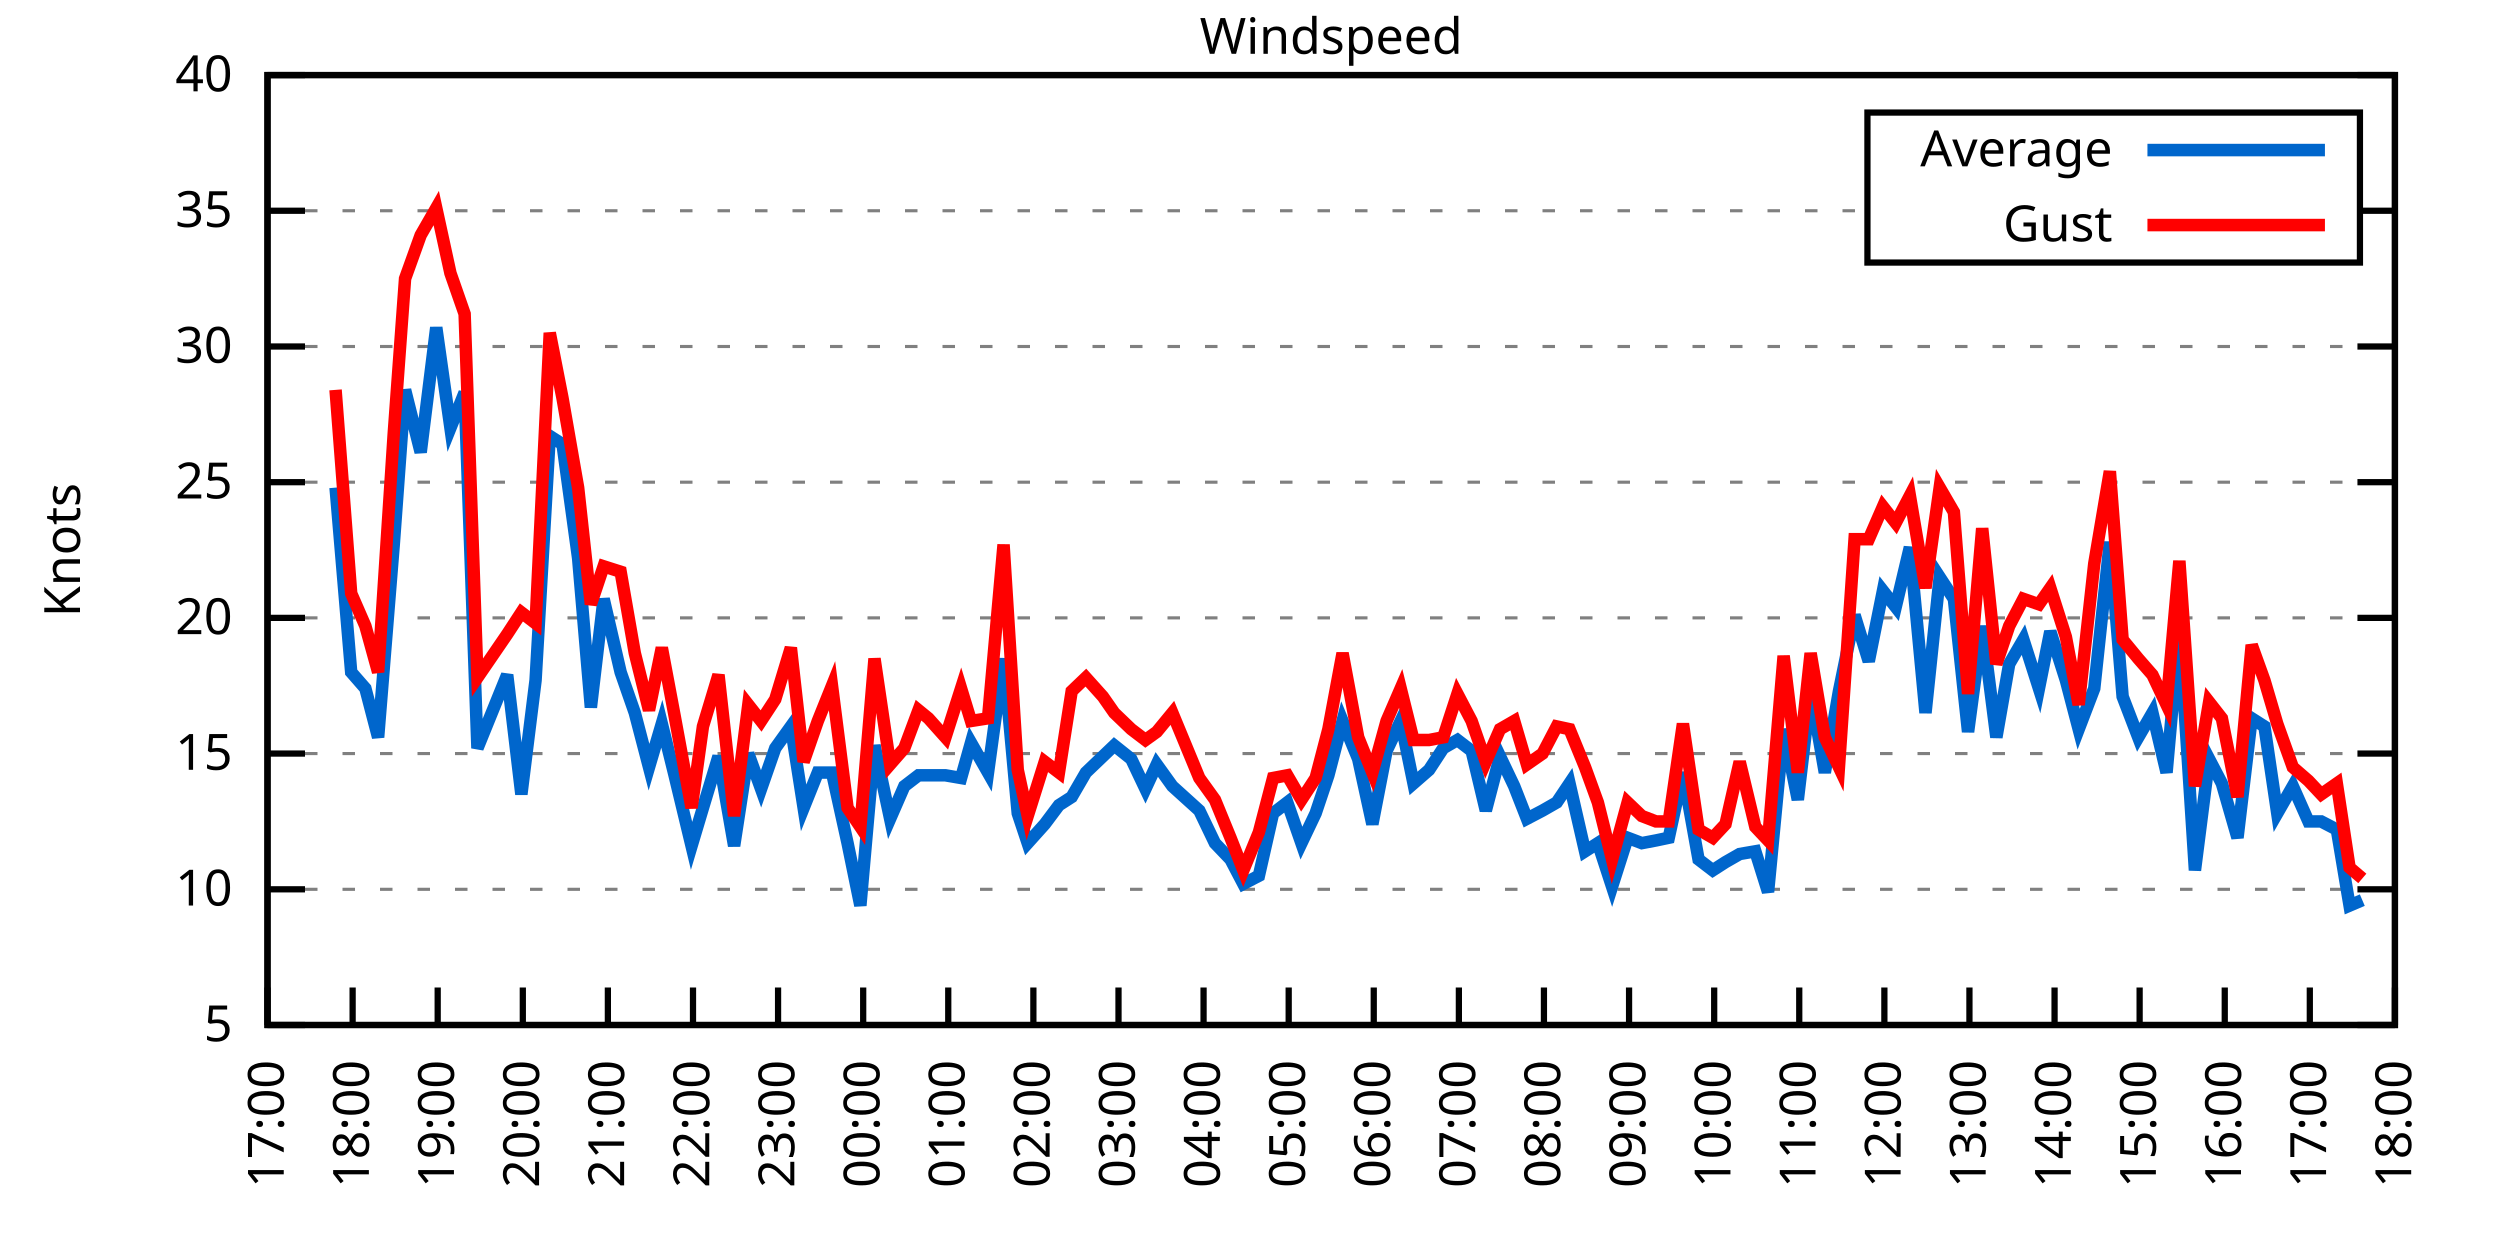
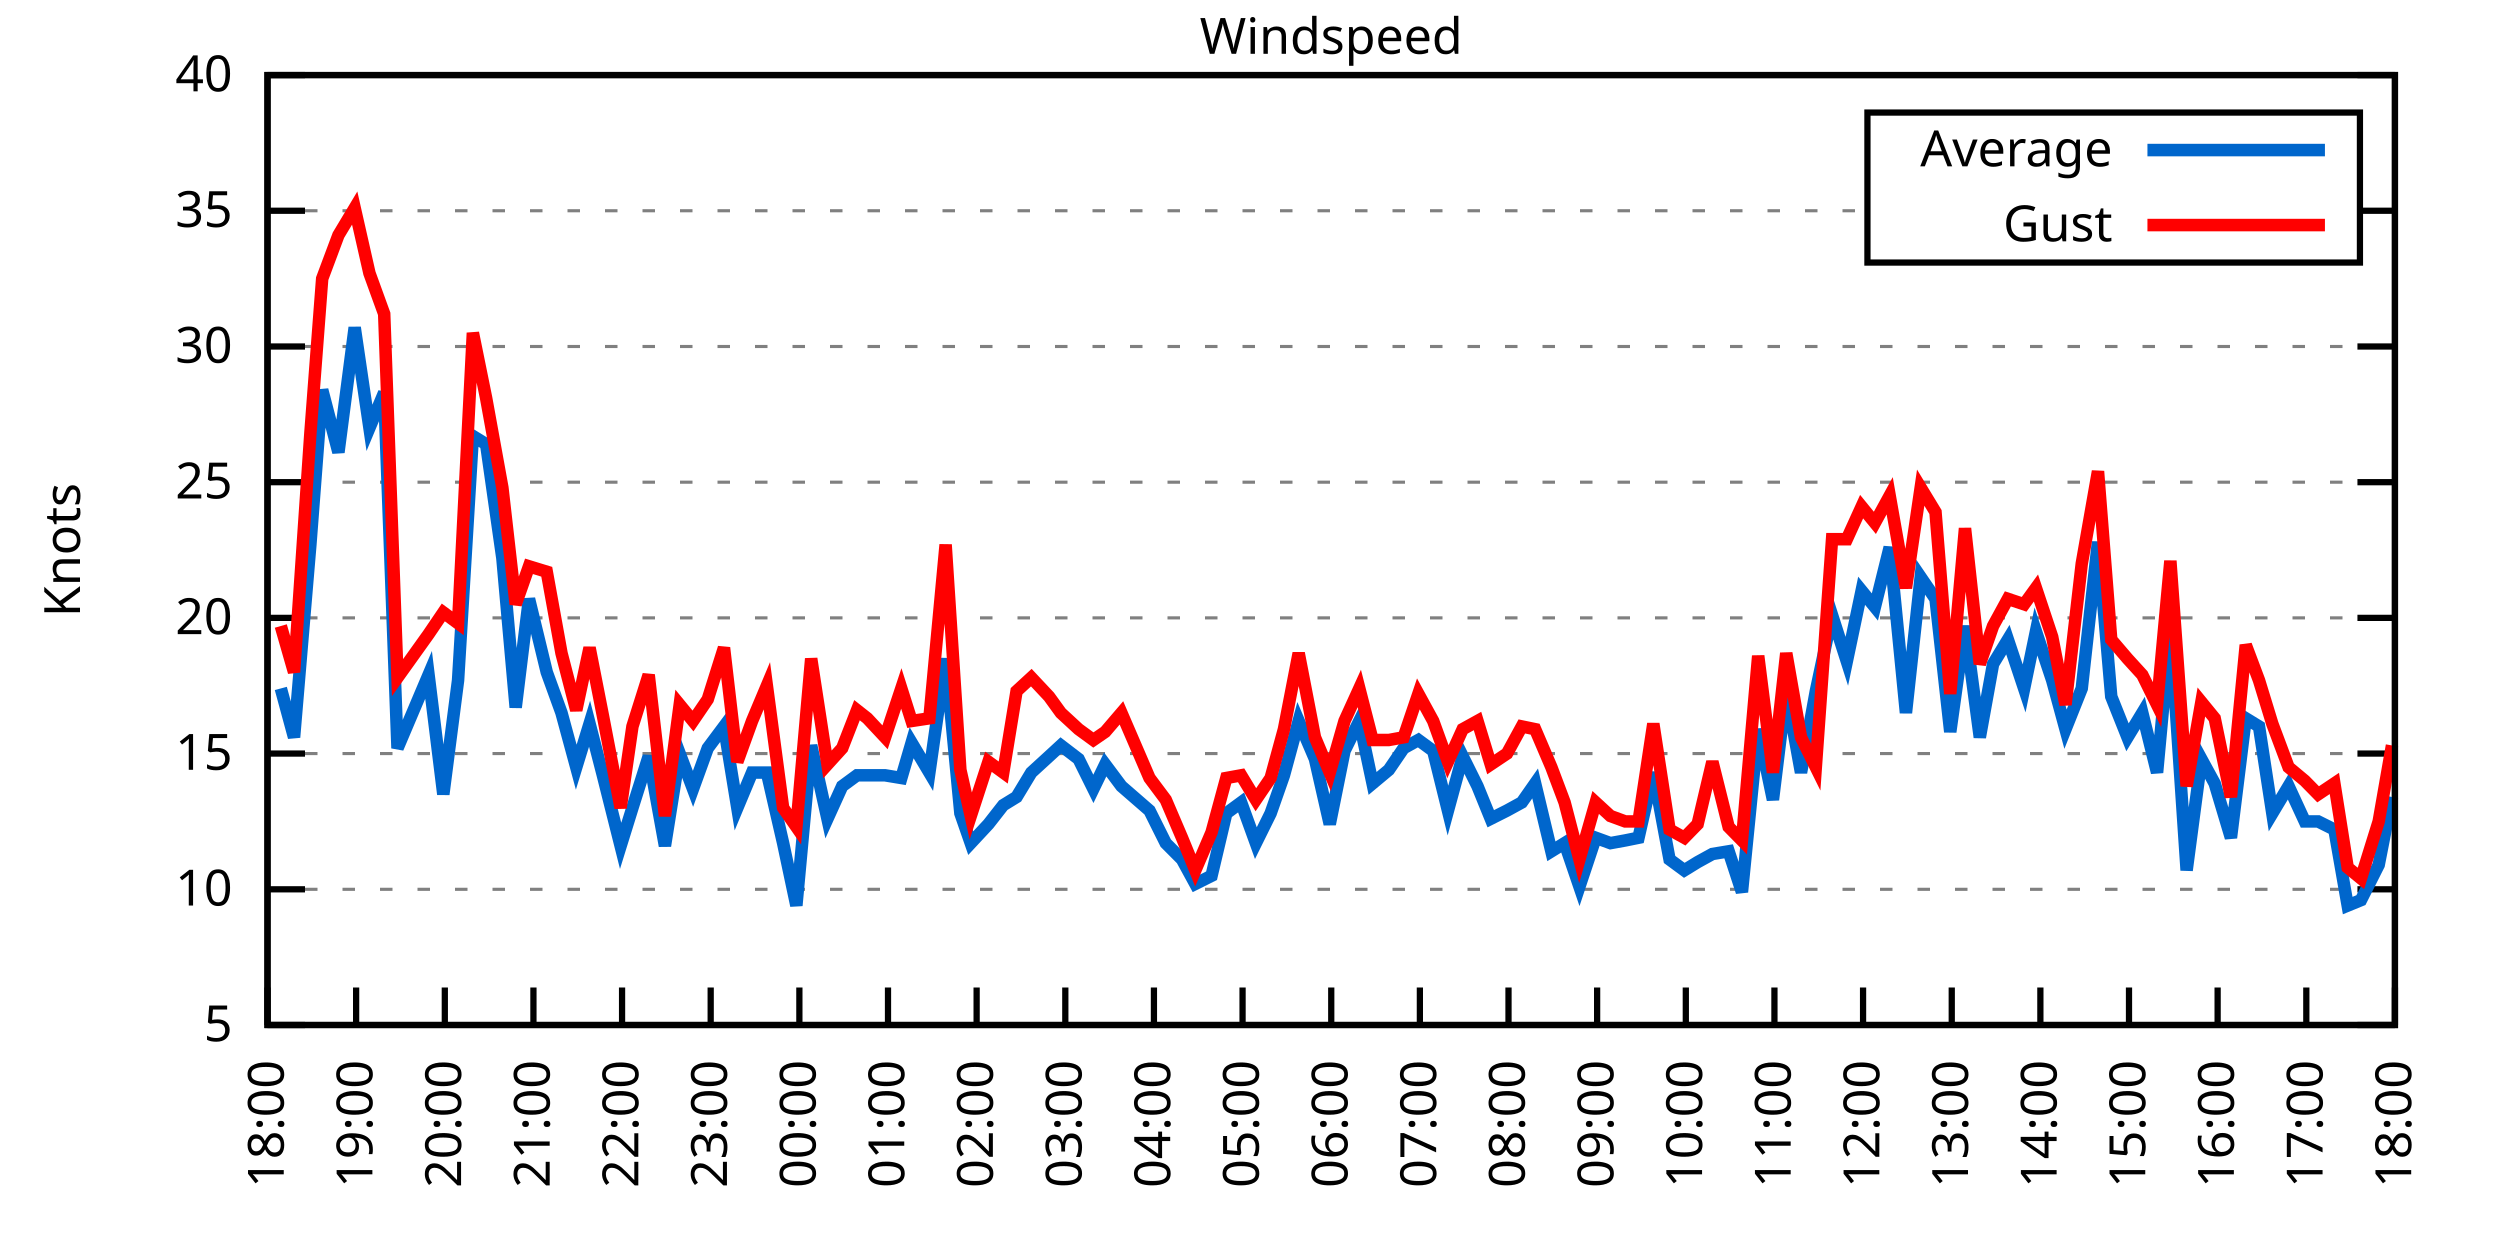
<svg xmlns="http://www.w3.org/2000/svg" xmlns:xlink="http://www.w3.org/1999/xlink" width="400" height="200" viewBox="0 0 400 200">
  <g id="gnuplot_canvas">
    <rect x="0" y="0" width="400" height="200" fill="none" />
    <defs>
      <circle id="gpDot" r="0.5" stroke-width="0.5" stroke="currentColor" />
      <path id="gpPt0" stroke-width="0.333" stroke="currentColor" d="M-1,0 h2 M0,-1 v2" />
      <path id="gpPt1" stroke-width="0.333" stroke="currentColor" d="M-1,-1 L1,1 M1,-1 L-1,1" />
      <path id="gpPt2" stroke-width="0.333" stroke="currentColor" d="M-1,0 L1,0 M0,-1 L0,1 M-1,-1 L1,1 M-1,1 L1,-1" />
      <rect id="gpPt3" stroke-width="0.333" stroke="currentColor" x="-1" y="-1" width="2" height="2" />
      <rect id="gpPt4" stroke-width="0.333" stroke="currentColor" fill="currentColor" x="-1" y="-1" width="2" height="2" />
      <circle id="gpPt5" stroke-width="0.333" stroke="currentColor" cx="0" cy="0" r="1" />
      <use xlink:href="#gpPt5" id="gpPt6" fill="currentColor" stroke="none" />
      <path id="gpPt7" stroke-width="0.333" stroke="currentColor" d="M0,-1.33 L-1.33,0.67 L1.33,0.67 z" />
      <use xlink:href="#gpPt7" id="gpPt8" fill="currentColor" stroke="none" />
      <use xlink:href="#gpPt7" id="gpPt9" stroke="currentColor" transform="rotate(180)" />
      <use xlink:href="#gpPt9" id="gpPt10" fill="currentColor" stroke="none" />
      <use xlink:href="#gpPt3" id="gpPt11" stroke="currentColor" transform="rotate(45)" />
      <use xlink:href="#gpPt11" id="gpPt12" fill="currentColor" stroke="none" />
      <path id="gpPt13" stroke-width="0.333" stroke="currentColor" d="M0,1.330 L1.265,0.411 L0.782,-1.067 L-0.782,-1.076 L-1.265,0.411 z" />
      <use xlink:href="#gpPt13" id="gpPt14" fill="currentColor" stroke="none" />
      <filter id="textbox" filterUnits="objectBoundingBox" x="0" y="0" height="1" width="1">
        <feFlood flood-color="white" flood-opacity="1" result="bgnd" />
        <feComposite in="SourceGraphic" in2="bgnd" operator="atop" />
      </filter>
      <filter id="greybox" filterUnits="objectBoundingBox" x="0" y="0" height="1" width="1">
        <feFlood flood-color="lightgrey" flood-opacity="1" result="grey" />
        <feComposite in="SourceGraphic" in2="grey" operator="atop" />
      </filter>
    </defs>
    <g fill="none" color="white" stroke="currentColor" stroke-width="1.00" stroke-linecap="butt" stroke-linejoin="miter">
</g>
    <g fill="none" color="black" stroke="currentColor" stroke-width="1.00" stroke-linecap="butt" stroke-linejoin="miter">
      <g stroke="none" shape-rendering="crispEdges">
        <polygon fill="rgb(255, 255, 255)" points="42.80,164.00 383.18,164.00 383.18,12.02 42.80,12.02 " />
      </g>
    </g>
    <g fill="none" color="black" stroke="currentColor" stroke-width="1.00" stroke-linecap="butt" stroke-linejoin="miter">
</g>
    <g fill="none" color="black" stroke="black" stroke-width="0.50" stroke-linecap="butt" stroke-linejoin="miter">
</g>
    <g fill="none" color="gray" stroke="currentColor" stroke-width="0.50" stroke-linecap="butt" stroke-linejoin="miter">
      <path stroke="gray" stroke-dasharray="2,4" class="gridline" d="M42.80,164.00 L383.19,164.00  " />
    </g>
    <g fill="none" color="gray" stroke="gray" stroke-width="1.00" stroke-linecap="butt" stroke-linejoin="miter">
</g>
    <g fill="none" color="black" stroke="currentColor" stroke-width="1.00" stroke-linecap="butt" stroke-linejoin="miter">
      <path stroke="black" d="M42.80,164.00 L48.80,164.00 M383.19,164.00 L377.19,164.00  " />
      <g transform="translate(37.20,166.60)" stroke="none" fill="black" font-family="Sans" font-size="8.00" text-anchor="end">
        <text>
          <tspan font-family="Sans"> 5</tspan>
        </text>
      </g>
    </g>
    <g fill="none" color="black" stroke="currentColor" stroke-width="1.00" stroke-linecap="butt" stroke-linejoin="miter">
</g>
    <g fill="none" color="black" stroke="black" stroke-width="0.50" stroke-linecap="butt" stroke-linejoin="miter">
</g>
    <g fill="none" color="gray" stroke="currentColor" stroke-width="0.50" stroke-linecap="butt" stroke-linejoin="miter">
      <path stroke="gray" stroke-dasharray="2,4" class="gridline" d="M42.80,142.29 L383.19,142.29  " />
    </g>
    <g fill="none" color="gray" stroke="gray" stroke-width="1.00" stroke-linecap="butt" stroke-linejoin="miter">
</g>
    <g fill="none" color="black" stroke="currentColor" stroke-width="1.00" stroke-linecap="butt" stroke-linejoin="miter">
      <path stroke="black" d="M42.80,142.29 L48.80,142.29 M383.19,142.29 L377.19,142.29  " />
      <g transform="translate(37.20,144.89)" stroke="none" fill="black" font-family="Sans" font-size="8.00" text-anchor="end">
        <text>
          <tspan font-family="Sans"> 10</tspan>
        </text>
      </g>
    </g>
    <g fill="none" color="black" stroke="currentColor" stroke-width="1.00" stroke-linecap="butt" stroke-linejoin="miter">
</g>
    <g fill="none" color="black" stroke="black" stroke-width="0.50" stroke-linecap="butt" stroke-linejoin="miter">
</g>
    <g fill="none" color="gray" stroke="currentColor" stroke-width="0.50" stroke-linecap="butt" stroke-linejoin="miter">
      <path stroke="gray" stroke-dasharray="2,4" class="gridline" d="M42.80,120.57 L383.19,120.57  " />
    </g>
    <g fill="none" color="gray" stroke="gray" stroke-width="1.00" stroke-linecap="butt" stroke-linejoin="miter">
</g>
    <g fill="none" color="black" stroke="currentColor" stroke-width="1.00" stroke-linecap="butt" stroke-linejoin="miter">
      <path stroke="black" d="M42.80,120.57 L48.80,120.57 M383.19,120.57 L377.19,120.57  " />
      <g transform="translate(37.20,123.17)" stroke="none" fill="black" font-family="Sans" font-size="8.00" text-anchor="end">
        <text>
          <tspan font-family="Sans"> 15</tspan>
        </text>
      </g>
    </g>
    <g fill="none" color="black" stroke="currentColor" stroke-width="1.00" stroke-linecap="butt" stroke-linejoin="miter">
</g>
    <g fill="none" color="black" stroke="black" stroke-width="0.50" stroke-linecap="butt" stroke-linejoin="miter">
</g>
    <g fill="none" color="gray" stroke="currentColor" stroke-width="0.50" stroke-linecap="butt" stroke-linejoin="miter">
      <path stroke="gray" stroke-dasharray="2,4" class="gridline" d="M42.80,98.86 L383.19,98.86  " />
    </g>
    <g fill="none" color="gray" stroke="gray" stroke-width="1.00" stroke-linecap="butt" stroke-linejoin="miter">
</g>
    <g fill="none" color="black" stroke="currentColor" stroke-width="1.00" stroke-linecap="butt" stroke-linejoin="miter">
      <path stroke="black" d="M42.80,98.86 L48.80,98.86 M383.19,98.86 L377.19,98.86  " />
      <g transform="translate(37.20,101.46)" stroke="none" fill="black" font-family="Sans" font-size="8.00" text-anchor="end">
        <text>
          <tspan font-family="Sans"> 20</tspan>
        </text>
      </g>
    </g>
    <g fill="none" color="black" stroke="currentColor" stroke-width="1.00" stroke-linecap="butt" stroke-linejoin="miter">
</g>
    <g fill="none" color="black" stroke="black" stroke-width="0.50" stroke-linecap="butt" stroke-linejoin="miter">
</g>
    <g fill="none" color="gray" stroke="currentColor" stroke-width="0.50" stroke-linecap="butt" stroke-linejoin="miter">
      <path stroke="gray" stroke-dasharray="2,4" class="gridline" d="M42.80,77.15 L383.19,77.15  " />
    </g>
    <g fill="none" color="gray" stroke="gray" stroke-width="1.00" stroke-linecap="butt" stroke-linejoin="miter">
</g>
    <g fill="none" color="black" stroke="currentColor" stroke-width="1.00" stroke-linecap="butt" stroke-linejoin="miter">
      <path stroke="black" d="M42.80,77.15 L48.80,77.15 M383.19,77.15 L377.19,77.15  " />
      <g transform="translate(37.20,79.75)" stroke="none" fill="black" font-family="Sans" font-size="8.00" text-anchor="end">
        <text>
          <tspan font-family="Sans"> 25</tspan>
        </text>
      </g>
    </g>
    <g fill="none" color="black" stroke="currentColor" stroke-width="1.00" stroke-linecap="butt" stroke-linejoin="miter">
</g>
    <g fill="none" color="black" stroke="black" stroke-width="0.50" stroke-linecap="butt" stroke-linejoin="miter">
</g>
    <g fill="none" color="gray" stroke="currentColor" stroke-width="0.50" stroke-linecap="butt" stroke-linejoin="miter">
      <path stroke="gray" stroke-dasharray="2,4" class="gridline" d="M42.80,55.44 L383.19,55.44  " />
    </g>
    <g fill="none" color="gray" stroke="gray" stroke-width="1.00" stroke-linecap="butt" stroke-linejoin="miter">
</g>
    <g fill="none" color="black" stroke="currentColor" stroke-width="1.00" stroke-linecap="butt" stroke-linejoin="miter">
      <path stroke="black" d="M42.80,55.44 L48.80,55.44 M383.19,55.44 L377.19,55.44  " />
      <g transform="translate(37.20,58.04)" stroke="none" fill="black" font-family="Sans" font-size="8.00" text-anchor="end">
        <text>
          <tspan font-family="Sans"> 30</tspan>
        </text>
      </g>
    </g>
    <g fill="none" color="black" stroke="currentColor" stroke-width="1.00" stroke-linecap="butt" stroke-linejoin="miter">
</g>
    <g fill="none" color="black" stroke="black" stroke-width="0.50" stroke-linecap="butt" stroke-linejoin="miter">
</g>
    <g fill="none" color="gray" stroke="currentColor" stroke-width="0.50" stroke-linecap="butt" stroke-linejoin="miter">
      <path stroke="gray" stroke-dasharray="2,4" class="gridline" d="M42.80,33.72 L298.79,33.72 M377.59,33.72 L383.19,33.72  " />
    </g>
    <g fill="none" color="gray" stroke="gray" stroke-width="1.00" stroke-linecap="butt" stroke-linejoin="miter">
</g>
    <g fill="none" color="black" stroke="currentColor" stroke-width="1.00" stroke-linecap="butt" stroke-linejoin="miter">
      <path stroke="black" d="M42.80,33.72 L48.80,33.72 M383.19,33.72 L377.19,33.72  " />
      <g transform="translate(37.20,36.32)" stroke="none" fill="black" font-family="Sans" font-size="8.00" text-anchor="end">
        <text>
          <tspan font-family="Sans"> 35</tspan>
        </text>
      </g>
    </g>
    <g fill="none" color="black" stroke="currentColor" stroke-width="1.00" stroke-linecap="butt" stroke-linejoin="miter">
</g>
    <g fill="none" color="black" stroke="black" stroke-width="0.50" stroke-linecap="butt" stroke-linejoin="miter">
</g>
    <g fill="none" color="gray" stroke="currentColor" stroke-width="0.50" stroke-linecap="butt" stroke-linejoin="miter">
      <path stroke="gray" stroke-dasharray="2,4" class="gridline" d="M42.80,12.01 L383.19,12.01  " />
    </g>
    <g fill="none" color="gray" stroke="gray" stroke-width="1.00" stroke-linecap="butt" stroke-linejoin="miter">
</g>
    <g fill="none" color="black" stroke="currentColor" stroke-width="1.00" stroke-linecap="butt" stroke-linejoin="miter">
      <path stroke="black" d="M42.80,12.01 L48.80,12.01 M383.19,12.01 L377.19,12.01  " />
      <g transform="translate(37.20,14.61)" stroke="none" fill="black" font-family="Sans" font-size="8.00" text-anchor="end">
        <text>
          <tspan font-family="Sans"> 40</tspan>
        </text>
      </g>
    </g>
    <g fill="none" color="black" stroke="currentColor" stroke-width="1.00" stroke-linecap="butt" stroke-linejoin="miter">
      <path stroke="black" d="M42.80,164.00 L42.80,158.00  " />
      <g transform="translate(45.40,169.60) rotate(270.00)" stroke="none" fill="black" font-family="Sans" font-size="8.00" text-anchor="end">
        <text>
-           <tspan font-family="Sans">17:00</tspan>
-         </text>
-       </g>
-     </g>
-     <g fill="none" color="black" stroke="currentColor" stroke-width="1.00" stroke-linecap="butt" stroke-linejoin="miter">
-       <path stroke="black" d="M56.42,164.00 L56.42,158.00  " />
-       <g transform="translate(59.02,169.60) rotate(270.00)" stroke="none" fill="black" font-family="Sans" font-size="8.00" text-anchor="end">
-         <text>
          <tspan font-family="Sans">18:00</tspan>
        </text>
      </g>
    </g>
    <g fill="none" color="black" stroke="currentColor" stroke-width="1.00" stroke-linecap="butt" stroke-linejoin="miter">
-       <path stroke="black" d="M70.03,164.00 L70.03,158.00  " />
-       <g transform="translate(72.63,169.60) rotate(270.00)" stroke="none" fill="black" font-family="Sans" font-size="8.00" text-anchor="end">
+       <path stroke="black" d="M56.98,164.00 L56.98,158.00  " />
+       <g transform="translate(59.58,169.60) rotate(270.00)" stroke="none" fill="black" font-family="Sans" font-size="8.00" text-anchor="end">
        <text>
          <tspan font-family="Sans">19:00</tspan>
        </text>
      </g>
    </g>
    <g fill="none" color="black" stroke="currentColor" stroke-width="1.00" stroke-linecap="butt" stroke-linejoin="miter">
-       <path stroke="black" d="M83.65,164.00 L83.65,158.00  " />
-       <g transform="translate(86.25,169.60) rotate(270.00)" stroke="none" fill="black" font-family="Sans" font-size="8.00" text-anchor="end">
+       <path stroke="black" d="M71.17,164.00 L71.17,158.00  " />
+       <g transform="translate(73.77,169.60) rotate(270.00)" stroke="none" fill="black" font-family="Sans" font-size="8.00" text-anchor="end">
        <text>
          <tspan font-family="Sans">20:00</tspan>
        </text>
      </g>
    </g>
    <g fill="none" color="black" stroke="currentColor" stroke-width="1.00" stroke-linecap="butt" stroke-linejoin="miter">
-       <path stroke="black" d="M97.26,164.00 L97.26,158.00  " />
-       <g transform="translate(99.86,169.60) rotate(270.00)" stroke="none" fill="black" font-family="Sans" font-size="8.00" text-anchor="end">
+       <path stroke="black" d="M85.35,164.00 L85.35,158.00  " />
+       <g transform="translate(87.95,169.60) rotate(270.00)" stroke="none" fill="black" font-family="Sans" font-size="8.00" text-anchor="end">
        <text>
          <tspan font-family="Sans">21:00</tspan>
        </text>
      </g>
    </g>
    <g fill="none" color="black" stroke="currentColor" stroke-width="1.00" stroke-linecap="butt" stroke-linejoin="miter">
-       <path stroke="black" d="M110.88,164.00 L110.88,158.00  " />
-       <g transform="translate(113.48,169.60) rotate(270.00)" stroke="none" fill="black" font-family="Sans" font-size="8.00" text-anchor="end">
+       <path stroke="black" d="M99.53,164.00 L99.53,158.00  " />
+       <g transform="translate(102.13,169.60) rotate(270.00)" stroke="none" fill="black" font-family="Sans" font-size="8.00" text-anchor="end">
        <text>
          <tspan font-family="Sans">22:00</tspan>
        </text>
      </g>
    </g>
    <g fill="none" color="black" stroke="currentColor" stroke-width="1.00" stroke-linecap="butt" stroke-linejoin="miter">
-       <path stroke="black" d="M124.49,164.00 L124.49,158.00  " />
-       <g transform="translate(127.09,169.60) rotate(270.00)" stroke="none" fill="black" font-family="Sans" font-size="8.00" text-anchor="end">
+       <path stroke="black" d="M113.71,164.00 L113.71,158.00  " />
+       <g transform="translate(116.31,169.60) rotate(270.00)" stroke="none" fill="black" font-family="Sans" font-size="8.00" text-anchor="end">
        <text>
          <tspan font-family="Sans">23:00</tspan>
        </text>
      </g>
    </g>
    <g fill="none" color="black" stroke="currentColor" stroke-width="1.00" stroke-linecap="butt" stroke-linejoin="miter">
-       <path stroke="black" d="M138.11,164.00 L138.11,158.00  " />
-       <g transform="translate(140.71,169.60) rotate(270.00)" stroke="none" fill="black" font-family="Sans" font-size="8.00" text-anchor="end">
+       <path stroke="black" d="M127.90,164.00 L127.90,158.00  " />
+       <g transform="translate(130.50,169.60) rotate(270.00)" stroke="none" fill="black" font-family="Sans" font-size="8.00" text-anchor="end">
        <text>
          <tspan font-family="Sans">00:00</tspan>
        </text>
      </g>
    </g>
    <g fill="none" color="black" stroke="currentColor" stroke-width="1.00" stroke-linecap="butt" stroke-linejoin="miter">
-       <path stroke="black" d="M151.72,164.00 L151.72,158.00  " />
-       <g transform="translate(154.32,169.60) rotate(270.00)" stroke="none" fill="black" font-family="Sans" font-size="8.00" text-anchor="end">
+       <path stroke="black" d="M142.08,164.00 L142.08,158.00  " />
+       <g transform="translate(144.68,169.60) rotate(270.00)" stroke="none" fill="black" font-family="Sans" font-size="8.00" text-anchor="end">
        <text>
          <tspan font-family="Sans">01:00</tspan>
        </text>
      </g>
    </g>
    <g fill="none" color="black" stroke="currentColor" stroke-width="1.00" stroke-linecap="butt" stroke-linejoin="miter">
-       <path stroke="black" d="M165.34,164.00 L165.34,158.00  " />
-       <g transform="translate(167.94,169.60) rotate(270.00)" stroke="none" fill="black" font-family="Sans" font-size="8.00" text-anchor="end">
+       <path stroke="black" d="M156.26,164.00 L156.26,158.00  " />
+       <g transform="translate(158.86,169.60) rotate(270.00)" stroke="none" fill="black" font-family="Sans" font-size="8.00" text-anchor="end">
        <text>
          <tspan font-family="Sans">02:00</tspan>
        </text>
      </g>
    </g>
    <g fill="none" color="black" stroke="currentColor" stroke-width="1.00" stroke-linecap="butt" stroke-linejoin="miter">
-       <path stroke="black" d="M178.96,164.00 L178.96,158.00  " />
-       <g transform="translate(181.56,169.60) rotate(270.00)" stroke="none" fill="black" font-family="Sans" font-size="8.00" text-anchor="end">
+       <path stroke="black" d="M170.45,164.00 L170.45,158.00  " />
+       <g transform="translate(173.05,169.60) rotate(270.00)" stroke="none" fill="black" font-family="Sans" font-size="8.00" text-anchor="end">
        <text>
          <tspan font-family="Sans">03:00</tspan>
        </text>
      </g>
    </g>
    <g fill="none" color="black" stroke="currentColor" stroke-width="1.00" stroke-linecap="butt" stroke-linejoin="miter">
-       <path stroke="black" d="M192.57,164.00 L192.57,158.00  " />
-       <g transform="translate(195.17,169.60) rotate(270.00)" stroke="none" fill="black" font-family="Sans" font-size="8.00" text-anchor="end">
+       <path stroke="black" d="M184.63,164.00 L184.63,158.00  " />
+       <g transform="translate(187.23,169.60) rotate(270.00)" stroke="none" fill="black" font-family="Sans" font-size="8.00" text-anchor="end">
        <text>
          <tspan font-family="Sans">04:00</tspan>
        </text>
      </g>
    </g>
    <g fill="none" color="black" stroke="currentColor" stroke-width="1.00" stroke-linecap="butt" stroke-linejoin="miter">
-       <path stroke="black" d="M206.19,164.00 L206.19,158.00  " />
-       <g transform="translate(208.79,169.60) rotate(270.00)" stroke="none" fill="black" font-family="Sans" font-size="8.00" text-anchor="end">
+       <path stroke="black" d="M198.81,164.00 L198.81,158.00  " />
+       <g transform="translate(201.41,169.60) rotate(270.00)" stroke="none" fill="black" font-family="Sans" font-size="8.00" text-anchor="end">
        <text>
          <tspan font-family="Sans">05:00</tspan>
        </text>
      </g>
    </g>
    <g fill="none" color="black" stroke="currentColor" stroke-width="1.00" stroke-linecap="butt" stroke-linejoin="miter">
-       <path stroke="black" d="M219.80,164.00 L219.80,158.00  " />
-       <g transform="translate(222.40,169.60) rotate(270.00)" stroke="none" fill="black" font-family="Sans" font-size="8.00" text-anchor="end">
+       <path stroke="black" d="M213.00,164.00 L213.00,158.00  " />
+       <g transform="translate(215.60,169.60) rotate(270.00)" stroke="none" fill="black" font-family="Sans" font-size="8.00" text-anchor="end">
        <text>
          <tspan font-family="Sans">06:00</tspan>
        </text>
      </g>
    </g>
    <g fill="none" color="black" stroke="currentColor" stroke-width="1.00" stroke-linecap="butt" stroke-linejoin="miter">
-       <path stroke="black" d="M233.42,164.00 L233.42,158.00  " />
-       <g transform="translate(236.02,169.60) rotate(270.00)" stroke="none" fill="black" font-family="Sans" font-size="8.00" text-anchor="end">
+       <path stroke="black" d="M227.18,164.00 L227.18,158.00  " />
+       <g transform="translate(229.78,169.60) rotate(270.00)" stroke="none" fill="black" font-family="Sans" font-size="8.00" text-anchor="end">
        <text>
          <tspan font-family="Sans">07:00</tspan>
        </text>
      </g>
    </g>
    <g fill="none" color="black" stroke="currentColor" stroke-width="1.00" stroke-linecap="butt" stroke-linejoin="miter">
-       <path stroke="black" d="M247.03,164.00 L247.03,158.00  " />
-       <g transform="translate(249.63,169.60) rotate(270.00)" stroke="none" fill="black" font-family="Sans" font-size="8.00" text-anchor="end">
+       <path stroke="black" d="M241.36,164.00 L241.36,158.00  " />
+       <g transform="translate(243.96,169.60) rotate(270.00)" stroke="none" fill="black" font-family="Sans" font-size="8.00" text-anchor="end">
        <text>
          <tspan font-family="Sans">08:00</tspan>
        </text>
      </g>
    </g>
    <g fill="none" color="black" stroke="currentColor" stroke-width="1.00" stroke-linecap="butt" stroke-linejoin="miter">
-       <path stroke="black" d="M260.65,164.00 L260.65,158.00  " />
-       <g transform="translate(263.25,169.60) rotate(270.00)" stroke="none" fill="black" font-family="Sans" font-size="8.00" text-anchor="end">
+       <path stroke="black" d="M255.54,164.00 L255.54,158.00  " />
+       <g transform="translate(258.14,169.60) rotate(270.00)" stroke="none" fill="black" font-family="Sans" font-size="8.00" text-anchor="end">
        <text>
          <tspan font-family="Sans">09:00</tspan>
        </text>
      </g>
    </g>
    <g fill="none" color="black" stroke="currentColor" stroke-width="1.00" stroke-linecap="butt" stroke-linejoin="miter">
-       <path stroke="black" d="M274.27,164.00 L274.27,158.00  " />
-       <g transform="translate(276.87,169.60) rotate(270.00)" stroke="none" fill="black" font-family="Sans" font-size="8.00" text-anchor="end">
+       <path stroke="black" d="M269.73,164.00 L269.73,158.00  " />
+       <g transform="translate(272.33,169.60) rotate(270.00)" stroke="none" fill="black" font-family="Sans" font-size="8.00" text-anchor="end">
        <text>
          <tspan font-family="Sans">10:00</tspan>
        </text>
      </g>
    </g>
    <g fill="none" color="black" stroke="currentColor" stroke-width="1.00" stroke-linecap="butt" stroke-linejoin="miter">
-       <path stroke="black" d="M287.88,164.00 L287.88,158.00  " />
-       <g transform="translate(290.48,169.60) rotate(270.00)" stroke="none" fill="black" font-family="Sans" font-size="8.00" text-anchor="end">
+       <path stroke="black" d="M283.91,164.00 L283.91,158.00  " />
+       <g transform="translate(286.51,169.60) rotate(270.00)" stroke="none" fill="black" font-family="Sans" font-size="8.00" text-anchor="end">
        <text>
          <tspan font-family="Sans">11:00</tspan>
        </text>
      </g>
    </g>
    <g fill="none" color="black" stroke="currentColor" stroke-width="1.00" stroke-linecap="butt" stroke-linejoin="miter">
-       <path stroke="black" d="M301.50,164.00 L301.50,158.00  " />
-       <g transform="translate(304.10,169.60) rotate(270.00)" stroke="none" fill="black" font-family="Sans" font-size="8.00" text-anchor="end">
+       <path stroke="black" d="M298.09,164.00 L298.09,158.00  " />
+       <g transform="translate(300.69,169.60) rotate(270.00)" stroke="none" fill="black" font-family="Sans" font-size="8.00" text-anchor="end">
        <text>
          <tspan font-family="Sans">12:00</tspan>
        </text>
      </g>
    </g>
    <g fill="none" color="black" stroke="currentColor" stroke-width="1.00" stroke-linecap="butt" stroke-linejoin="miter">
-       <path stroke="black" d="M315.11,164.00 L315.11,158.00  " />
-       <g transform="translate(317.71,169.60) rotate(270.00)" stroke="none" fill="black" font-family="Sans" font-size="8.00" text-anchor="end">
+       <path stroke="black" d="M312.28,164.00 L312.28,158.00  " />
+       <g transform="translate(314.88,169.60) rotate(270.00)" stroke="none" fill="black" font-family="Sans" font-size="8.00" text-anchor="end">
        <text>
          <tspan font-family="Sans">13:00</tspan>
        </text>
      </g>
    </g>
    <g fill="none" color="black" stroke="currentColor" stroke-width="1.00" stroke-linecap="butt" stroke-linejoin="miter">
-       <path stroke="black" d="M328.73,164.00 L328.73,158.00  " />
-       <g transform="translate(331.33,169.60) rotate(270.00)" stroke="none" fill="black" font-family="Sans" font-size="8.00" text-anchor="end">
+       <path stroke="black" d="M326.46,164.00 L326.46,158.00  " />
+       <g transform="translate(329.06,169.60) rotate(270.00)" stroke="none" fill="black" font-family="Sans" font-size="8.00" text-anchor="end">
        <text>
          <tspan font-family="Sans">14:00</tspan>
        </text>
      </g>
    </g>
    <g fill="none" color="black" stroke="currentColor" stroke-width="1.00" stroke-linecap="butt" stroke-linejoin="miter">
-       <path stroke="black" d="M342.34,164.00 L342.34,158.00  " />
-       <g transform="translate(344.94,169.60) rotate(270.00)" stroke="none" fill="black" font-family="Sans" font-size="8.00" text-anchor="end">
+       <path stroke="black" d="M340.64,164.00 L340.64,158.00  " />
+       <g transform="translate(343.24,169.60) rotate(270.00)" stroke="none" fill="black" font-family="Sans" font-size="8.00" text-anchor="end">
        <text>
          <tspan font-family="Sans">15:00</tspan>
        </text>
      </g>
    </g>
    <g fill="none" color="black" stroke="currentColor" stroke-width="1.00" stroke-linecap="butt" stroke-linejoin="miter">
-       <path stroke="black" d="M355.96,164.00 L355.96,158.00  " />
-       <g transform="translate(358.56,169.60) rotate(270.00)" stroke="none" fill="black" font-family="Sans" font-size="8.00" text-anchor="end">
+       <path stroke="black" d="M354.82,164.00 L354.82,158.00  " />
+       <g transform="translate(357.42,169.60) rotate(270.00)" stroke="none" fill="black" font-family="Sans" font-size="8.00" text-anchor="end">
        <text>
          <tspan font-family="Sans">16:00</tspan>
        </text>
      </g>
    </g>
    <g fill="none" color="black" stroke="currentColor" stroke-width="1.00" stroke-linecap="butt" stroke-linejoin="miter">
-       <path stroke="black" d="M369.57,164.00 L369.57,158.00  " />
-       <g transform="translate(372.17,169.60) rotate(270.00)" stroke="none" fill="black" font-family="Sans" font-size="8.00" text-anchor="end">
+       <path stroke="black" d="M369.01,164.00 L369.01,158.00  " />
+       <g transform="translate(371.61,169.60) rotate(270.00)" stroke="none" fill="black" font-family="Sans" font-size="8.00" text-anchor="end">
        <text>
          <tspan font-family="Sans">17:00</tspan>
        </text>
      </g>
    </g>
    <g fill="none" color="black" stroke="currentColor" stroke-width="1.00" stroke-linecap="butt" stroke-linejoin="miter">
      <path stroke="black" d="M383.19,164.00 L383.19,158.00  " />
      <g transform="translate(385.79,169.60) rotate(270.00)" stroke="none" fill="black" font-family="Sans" font-size="8.00" text-anchor="end">
        <text>
          <tspan font-family="Sans">18:00</tspan>
        </text>
      </g>
    </g>
    <g fill="none" color="black" stroke="currentColor" stroke-width="1.00" stroke-linecap="butt" stroke-linejoin="miter">
</g>
    <g fill="none" color="black" stroke="currentColor" stroke-width="1.00" stroke-linecap="butt" stroke-linejoin="miter">
      <path stroke="black" d="M42.80,12.01 L42.80,164.00 L383.19,164.00 L383.19,12.01 L42.80,12.01 Z  " />
    </g>
    <g fill="none" color="black" stroke="currentColor" stroke-width="1.00" stroke-linecap="butt" stroke-linejoin="miter">
</g>
    <g fill="none" color="black" stroke="currentColor" stroke-width="1.00" stroke-linecap="butt" stroke-linejoin="miter">
      <path stroke="black" d="M298.79,42.01 L298.79,18.01 L377.59,18.01 L377.59,42.01 L298.79,42.01 Z  " />
    </g>
    <g id="Windspeed_plot_1">
      <g fill="none" color="white" stroke="black" stroke-width="2.00" stroke-linecap="butt" stroke-linejoin="miter">
</g>
      <g fill="none" color="black" stroke="currentColor" stroke-width="2.00" stroke-linecap="butt" stroke-linejoin="miter">
        <g transform="translate(337.99,26.61)" stroke="none" fill="black" font-family="Sans" font-size="8.00" text-anchor="end">
          <text>
            <tspan font-family="Sans">Average</tspan>
          </text>
        </g>
      </g>
      <g fill="none" color="black" stroke="currentColor" stroke-width="2.00" stroke-linecap="butt" stroke-linejoin="miter">
-         <path stroke="rgb(  0, 102, 204)" d="M343.59,24.01 L371.99,24.01 M53.69,78.02 L56.19,107.55 L58.46,110.15 L60.50,117.97 L63.00,87.14 L64.81,62.38   L67.31,72.37 L69.80,52.40 L72.07,68.46 L74.34,62.82 L76.39,119.71 L81.15,107.98 L83.42,127.09 L85.69,108.85   L87.96,69.77 L90.00,71.07 L92.50,89.31 L94.54,113.19 L96.58,95.82 L99.30,107.55 L101.57,114.06 L103.84,122.75   L105.89,115.80 L107.93,124.05 L110.65,135.34 L112.47,129.26 L114.96,121.01 L117.46,135.34 L119.73,120.57 L121.77,126.22   L124.04,119.71 L126.54,116.23 L128.58,129.26 L130.85,123.61 L133.12,123.61 L135.61,134.90 L137.66,144.89 L139.92,119.27   L142.42,131.00 L144.69,125.79 L146.96,124.05 L148.55,124.05 L151.27,124.05 L153.77,124.48 L155.36,118.84 L158.08,123.61   L160.57,105.38 L162.84,130.13 L164.43,134.90 L167.16,131.86 L169.43,128.83 L171.47,127.52 L173.74,123.61 L176.46,121.01   L178.28,119.27 L181.00,121.44 L183.27,126.22 L185.08,122.31 L187.58,125.79 L191.89,129.69 L194.39,134.90 L196.88,137.51   L198.93,141.42 L201.42,140.12 L203.69,130.13 L205.96,128.39 L208.23,134.90 L210.50,130.13 L212.54,124.05 L214.81,115.36   L217.31,121.44 L219.58,131.86 L221.85,120.14 L224.11,115.36 L226.16,125.35 L228.65,123.18 L230.92,119.71 L233.19,118.40   L235.46,120.14 L237.73,129.69 L240.00,121.01 L242.27,125.79 L244.31,131.00 L246.81,129.69 L249.08,128.39 L251.12,125.35   L253.61,136.21 L255.66,134.90 L257.93,141.85 L260.42,134.04 L262.69,134.90 L264.96,134.47 L267.00,134.04 L269.27,123.61   L271.77,137.51 L274.04,139.25 L276.08,137.94 L278.35,136.64 L280.85,136.21 L282.89,142.72 L285.38,116.67 L287.65,127.96   L289.70,110.59 L291.97,123.61 L294.23,110.59 L296.73,98.43 L299.00,105.81 L301.27,94.52 L303.31,97.12 L305.58,87.57   L308.08,114.06 L310.35,92.35 L312.62,95.82 L314.89,117.10 L317.15,100.16 L319.42,117.97 L321.47,106.24 L323.74,102.34   L326.23,110.15 L328.05,101.03 L330.54,108.85 L332.59,116.67 L335.08,110.15 L337.58,86.70 L339.62,111.45 L342.12,117.97   L344.39,114.06 L346.65,123.61 L348.70,100.60 L351.19,139.25 L353.46,121.44 L355.50,125.35 L358.00,134.04 L360.27,114.93   L362.31,116.23 L364.36,130.13 L366.85,125.79 L369.35,131.43 L371.39,131.43 L373.89,132.73 L375.93,144.89 L377.97,144.02    " />
+         <path stroke="rgb(  0, 102, 204)" d="M343.59,24.01 L371.99,24.01 M44.93,110.15 L47.05,117.97 L49.66,87.14 L51.55,62.38 L54.15,72.37 L56.75,52.40   L59.11,68.46 L61.47,62.82 L63.60,119.71 L68.57,107.98 L70.93,127.09 L73.29,108.85 L75.66,69.77 L77.78,71.07   L80.38,89.31 L82.51,113.19 L84.64,95.82 L87.48,107.55 L89.84,114.06 L92.20,122.75 L94.33,115.80 L96.46,124.05   L99.30,135.34 L101.19,129.26 L103.79,121.01 L106.39,135.34 L108.75,120.57 L110.88,126.22 L113.24,119.71 L115.84,116.23   L117.97,129.26 L120.33,123.61 L122.70,123.61 L125.30,134.90 L127.42,144.89 L129.79,119.27 L132.39,131.00 L134.75,125.79   L137.12,124.05 L138.77,124.05 L141.61,124.05 L144.21,124.48 L145.86,118.84 L148.70,123.61 L151.30,105.38 L153.66,130.13   L155.32,134.90 L158.15,131.86 L160.52,128.83 L162.65,127.52 L165.01,123.61 L167.85,121.01 L169.74,119.27 L172.57,121.44   L174.94,126.22 L176.83,122.31 L179.43,125.79 L183.92,129.69 L186.52,134.90 L189.12,137.51 L191.25,141.42 L193.85,140.12   L196.21,130.13 L198.58,128.39 L200.94,134.90 L203.30,130.13 L205.43,124.05 L207.79,115.36 L210.39,121.44 L212.76,131.86   L215.12,120.14 L217.49,115.36 L219.61,125.35 L222.21,123.18 L224.58,119.71 L226.94,118.40 L229.31,120.14 L231.67,129.69   L234.03,121.01 L236.40,125.79 L238.52,131.00 L241.12,129.69 L243.49,128.39 L245.62,125.35 L248.22,136.21 L250.34,134.90   L252.71,141.85 L255.31,134.04 L257.67,134.90 L260.04,134.47 L262.16,134.04 L264.53,123.61 L267.13,137.51 L269.49,139.25   L271.62,137.94 L273.98,136.64 L276.58,136.21 L278.71,142.72 L281.31,116.67 L283.67,127.96 L285.80,110.59 L288.16,123.61   L290.53,110.59 L293.13,98.43 L295.49,105.81 L297.86,94.52 L299.98,97.12 L302.35,87.57 L304.95,114.06 L307.31,92.35   L309.68,95.82 L312.04,117.10 L314.40,100.16 L316.77,117.97 L318.89,106.24 L321.26,102.34 L323.86,110.15 L325.75,101.03   L328.35,108.85 L330.48,116.67 L333.08,110.15 L335.68,86.70 L337.80,111.45 L340.40,117.97 L342.77,114.06 L345.13,123.61   L347.26,100.60 L349.86,139.25 L352.22,121.44 L354.35,125.35 L356.95,134.04 L359.32,114.93 L361.44,116.23 L363.57,130.13   L366.17,125.79 L368.77,131.43 L370.90,131.43 L373.50,132.73 L375.63,144.89 L377.75,144.02 L380.59,138.38 L382.72,127.52    " />
      </g>
    </g>
    <g id="Windspeed_plot_2">
      <g fill="none" color="black" stroke="currentColor" stroke-width="2.00" stroke-linecap="butt" stroke-linejoin="miter">
        <g transform="translate(337.99,38.61)" stroke="none" fill="black" font-family="Sans" font-size="8.00" text-anchor="end">
          <text>
            <tspan font-family="Sans">Gust</tspan>
          </text>
        </g>
      </g>
      <g fill="none" color="black" stroke="currentColor" stroke-width="2.00" stroke-linecap="butt" stroke-linejoin="miter">
-         <path stroke="rgb(255,   0,   0)" d="M343.59,36.01 L371.99,36.01 M53.69,62.38 L56.19,94.95 L58.46,100.16 L60.50,107.55 L63.00,69.33 L64.81,44.58   L67.31,37.63 L69.80,33.29 L72.07,43.71 L74.34,50.22 L76.39,108.42 L81.15,101.47 L83.42,97.99 L85.69,99.73   L87.96,53.26 L90.00,63.69 L92.50,78.02 L94.54,96.69 L96.58,90.61 L99.30,91.48 L101.57,104.51 L103.84,113.63   L105.89,103.64 L107.93,114.49 L110.65,129.26 L112.47,116.23 L114.96,107.98 L117.46,130.56 L119.73,112.76 L121.77,115.36   L124.04,111.89 L126.54,103.64 L128.58,121.88 L130.85,115.36 L133.12,109.72 L135.61,129.26 L137.66,132.30 L139.92,105.38   L142.42,122.31 L144.69,119.71 L146.96,113.63 L148.55,114.93 L151.27,117.97 L153.77,110.15 L155.36,115.36 L158.08,114.93   L160.57,87.14 L162.84,123.18 L164.43,130.56 L167.16,121.88 L169.43,123.61 L171.47,110.59 L173.74,108.42 L176.46,111.45   L178.28,114.06 L181.00,116.67 L183.27,118.40 L185.08,117.10 L187.58,114.06 L191.89,124.48 L194.39,127.96 L196.88,134.04   L198.93,139.25 L201.42,133.17 L203.69,124.48 L205.96,124.05 L208.23,127.96 L210.50,124.48 L212.54,116.67 L214.81,104.51   L217.31,117.97 L219.58,123.61 L221.85,115.36 L224.11,110.15 L226.16,118.40 L228.65,118.40 L230.92,117.97 L233.19,111.02   L235.46,115.36 L237.73,121.88 L240.00,116.67 L242.27,115.36 L244.31,122.31 L246.81,120.57 L249.08,116.23 L251.12,116.67   L253.61,122.75 L255.66,128.39 L257.93,137.51 L260.42,128.39 L262.69,130.56 L264.96,131.43 L267.00,131.43 L269.27,115.80   L271.77,132.73 L274.04,134.04 L276.08,131.86 L278.35,121.88 L280.85,132.30 L282.89,134.47 L285.38,104.94 L287.65,123.61   L289.70,104.51 L291.97,117.97 L294.23,122.75 L296.73,86.27 L299.00,86.27 L301.27,81.06 L303.31,83.66 L305.58,79.32   L308.08,94.08 L310.35,78.02 L312.62,81.93 L314.89,111.02 L317.15,84.53 L319.42,106.24 L321.47,100.16 L323.74,95.82   L326.23,96.69 L328.05,94.08 L330.54,101.90 L332.59,112.76 L335.08,90.18 L337.58,75.41 L339.62,102.34 L342.12,105.38   L344.39,107.98 L346.65,112.76 L348.70,89.74 L351.19,125.79 L353.46,112.32 L355.50,114.93 L358.00,127.52 L360.27,103.20   L362.31,108.85 L364.36,115.80 L366.85,122.75 L369.35,124.92 L371.39,127.09 L373.89,125.35 L375.93,138.81 L377.97,140.55    " />
+         <path stroke="rgb(255,   0,   0)" d="M343.59,36.01 L371.99,36.01 M44.93,100.16 L47.05,107.55 L49.66,69.33 L51.55,44.58 L54.15,37.63 L56.75,33.29   L59.11,43.71 L61.47,50.22 L63.60,108.42 L68.57,101.47 L70.93,97.99 L73.29,99.73 L75.66,53.26 L77.78,63.69   L80.38,78.02 L82.51,96.69 L84.64,90.61 L87.48,91.48 L89.84,104.51 L92.20,113.63 L94.33,103.64 L96.46,114.49   L99.30,129.26 L101.19,116.23 L103.79,107.98 L106.39,130.56 L108.75,112.76 L110.88,115.36 L113.24,111.89 L115.84,103.64   L117.97,121.88 L120.33,115.36 L122.70,109.72 L125.30,129.26 L127.42,132.30 L129.79,105.38 L132.39,122.31 L134.75,119.71   L137.12,113.63 L138.77,114.93 L141.61,117.97 L144.21,110.15 L145.86,115.36 L148.70,114.93 L151.30,87.14 L153.66,123.18   L155.32,130.56 L158.15,121.88 L160.52,123.61 L162.65,110.59 L165.01,108.42 L167.85,111.45 L169.74,114.06 L172.57,116.67   L174.94,118.40 L176.83,117.10 L179.43,114.06 L183.92,124.48 L186.52,127.96 L189.12,134.04 L191.25,139.25 L193.85,133.17   L196.21,124.48 L198.58,124.05 L200.94,127.96 L203.30,124.48 L205.43,116.67 L207.79,104.51 L210.39,117.97 L212.76,123.61   L215.12,115.36 L217.49,110.15 L219.61,118.40 L222.21,118.40 L224.58,117.97 L226.94,111.02 L229.31,115.36 L231.67,121.88   L234.03,116.67 L236.40,115.36 L238.52,122.31 L241.12,120.57 L243.49,116.23 L245.62,116.67 L248.22,122.75 L250.34,128.39   L252.71,137.51 L255.31,128.39 L257.67,130.56 L260.04,131.43 L262.16,131.43 L264.53,115.80 L267.13,132.73 L269.49,134.04   L271.62,131.86 L273.98,121.88 L276.58,132.30 L278.71,134.47 L281.31,104.94 L283.67,123.61 L285.80,104.51 L288.16,117.97   L290.53,122.75 L293.13,86.27 L295.49,86.27 L297.86,81.06 L299.98,83.66 L302.35,79.32 L304.95,94.08 L307.31,78.02   L309.68,81.93 L312.04,111.02 L314.40,84.53 L316.77,106.24 L318.89,100.16 L321.26,95.82 L323.86,96.69 L325.75,94.08   L328.35,101.90 L330.48,112.76 L333.08,90.18 L335.68,75.41 L337.80,102.34 L340.40,105.38 L342.77,107.98 L345.13,112.76   L347.26,89.74 L349.86,125.79 L352.22,112.32 L354.35,114.93 L356.95,127.52 L359.32,103.20 L361.44,108.85 L363.57,115.80   L366.17,122.75 L368.77,124.92 L370.90,127.09 L373.50,125.35 L375.63,138.81 L377.75,140.55 L380.59,131.43 L382.72,119.27    " />
      </g>
    </g>
    <g fill="none" color="black" stroke="currentColor" stroke-width="2.00" stroke-linecap="butt" stroke-linejoin="miter">
</g>
    <g fill="none" color="black" stroke="black" stroke-width="1.00" stroke-linecap="butt" stroke-linejoin="miter">
</g>
    <g fill="none" color="black" stroke="currentColor" stroke-width="1.00" stroke-linecap="butt" stroke-linejoin="miter">
      <path stroke="black" d="M42.80,12.01 L42.80,164.00 L383.19,164.00 L383.19,12.01 L42.80,12.01 Z  " />
      <g transform="translate(12.80,88.01) rotate(270.00)" stroke="none" fill="black" font-family="Sans" font-size="8.00" text-anchor="middle">
        <text>
          <tspan font-family="Sans">Knots</tspan>
        </text>
      </g>
    </g>
    <g fill="none" color="black" stroke="currentColor" stroke-width="1.00" stroke-linecap="butt" stroke-linejoin="miter">
</g>
    <g fill="none" color="black" stroke="currentColor" stroke-width="1.00" stroke-linecap="butt" stroke-linejoin="miter">
      <g transform="translate(212.99,8.61)" stroke="none" fill="black" font-family="Sans" font-size="8.00" text-anchor="middle">
        <text>
          <tspan font-family="Sans">Windspeed</tspan>
        </text>
      </g>
    </g>
    <g fill="none" color="black" stroke="currentColor" stroke-width="1.00" stroke-linecap="butt" stroke-linejoin="miter">
</g>
  </g>
</svg>
